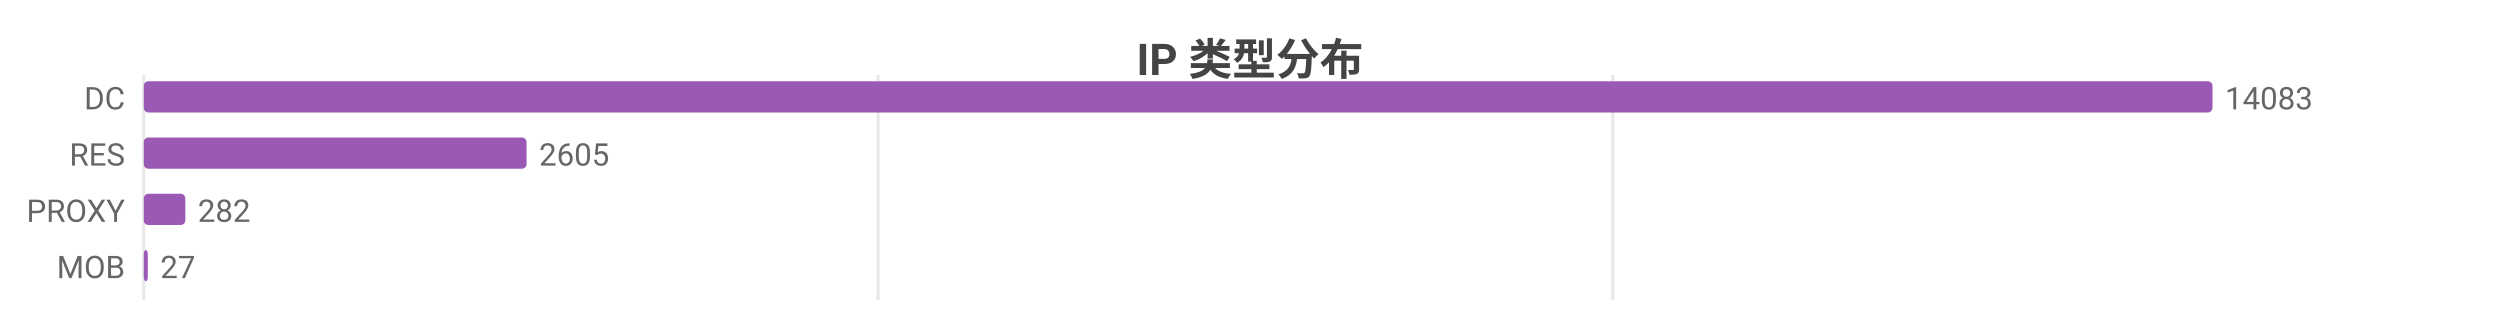
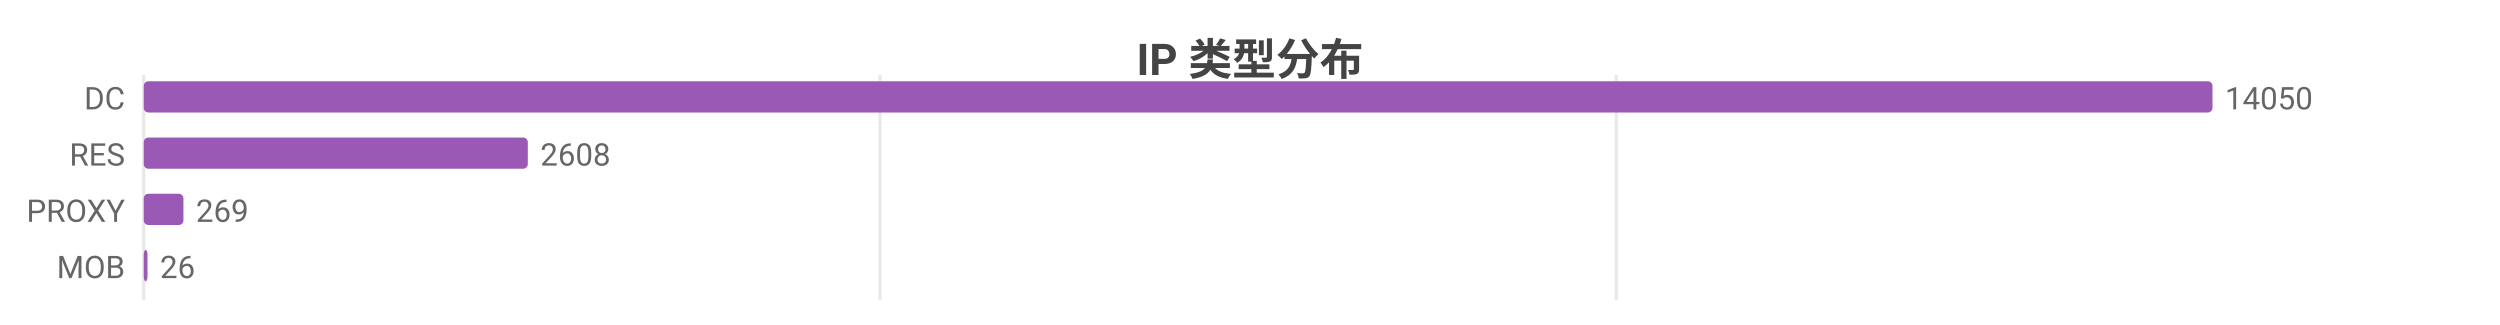
<svg xmlns="http://www.w3.org/2000/svg" width="800" height="104" viewBox="0 0 800 104">
  <rect width="800" height="104" fill="#ffffff" />
  <style>text{font-family:system-ui,-apple-system,'Segoe UI',Roboto,'PingFang SC','Microsoft YaHei','Noto Sans CJK SC',sans-serif}.g{stroke:#e8e8e8;stroke-width:1}.a{stroke:#999;stroke-width:1}.t{font-size:10px;fill:#666}.m{font-size:10px;text-anchor:middle;fill:#666}.e{font-size:10px;text-anchor:end;fill:#666}.l{font-size:11px;fill:#333}.tt{font-size:14px;font-weight:600;text-anchor:middle;fill:#444}.em{font-size:13px;text-anchor:middle;fill:#999}</style>
  <text class="tt" x="400.0" y="24">IP 类型分布</text>
  <line class="g" x1="46" y1="24" x2="46" y2="96" />
-   <line class="g" x1="281.0" y1="24" x2="281.0" y2="96" />
-   <line class="g" x1="516.1" y1="24" x2="516.1" y2="96" />
+   <line class="g" x1="281.6" y1="24" x2="281.6" y2="96" />
+   <line class="g" x1="517.2" y1="24" x2="517.2" y2="96" />
  <text class="e" x="40" y="35">DC</text>
  <rect x="46" y="26" width="662" height="10" fill="#9b59b6" rx="1.5" />
-   <text class="t" x="712" y="35">14083</text>
+   <text class="t" x="712" y="35">14050</text>
  <text class="e" x="40" y="53">RES</text>
-   <rect x="46" y="44" width="122.5" height="10" fill="#9b59b6" rx="1.5" />
-   <text class="t" x="172.5" y="53">2605</text>
+   <rect x="46" y="44" width="122.9" height="10" fill="#9b59b6" rx="1.5" />
+   <text class="t" x="172.9" y="53">2608</text>
  <text class="e" x="40" y="71">PROXY</text>
-   <rect x="46" y="62" width="13.3" height="10" fill="#9b59b6" rx="1.5" />
-   <text class="t" x="63.3" y="71">282</text>
+   <rect x="46" y="62" width="12.7" height="10" fill="#9b59b6" rx="1.5" />
+   <text class="t" x="62.7" y="71">269</text>
  <text class="e" x="40" y="89">MOB</text>
-   <rect x="46" y="80" width="1.3" height="10" fill="#9b59b6" rx="1.5" />
-   <text class="t" x="51.3" y="89">27</text>
+   <rect x="46" y="80" width="1.2" height="10" fill="#9b59b6" rx="1.5" />
+   <text class="t" x="51.2" y="89">26</text>
</svg>
